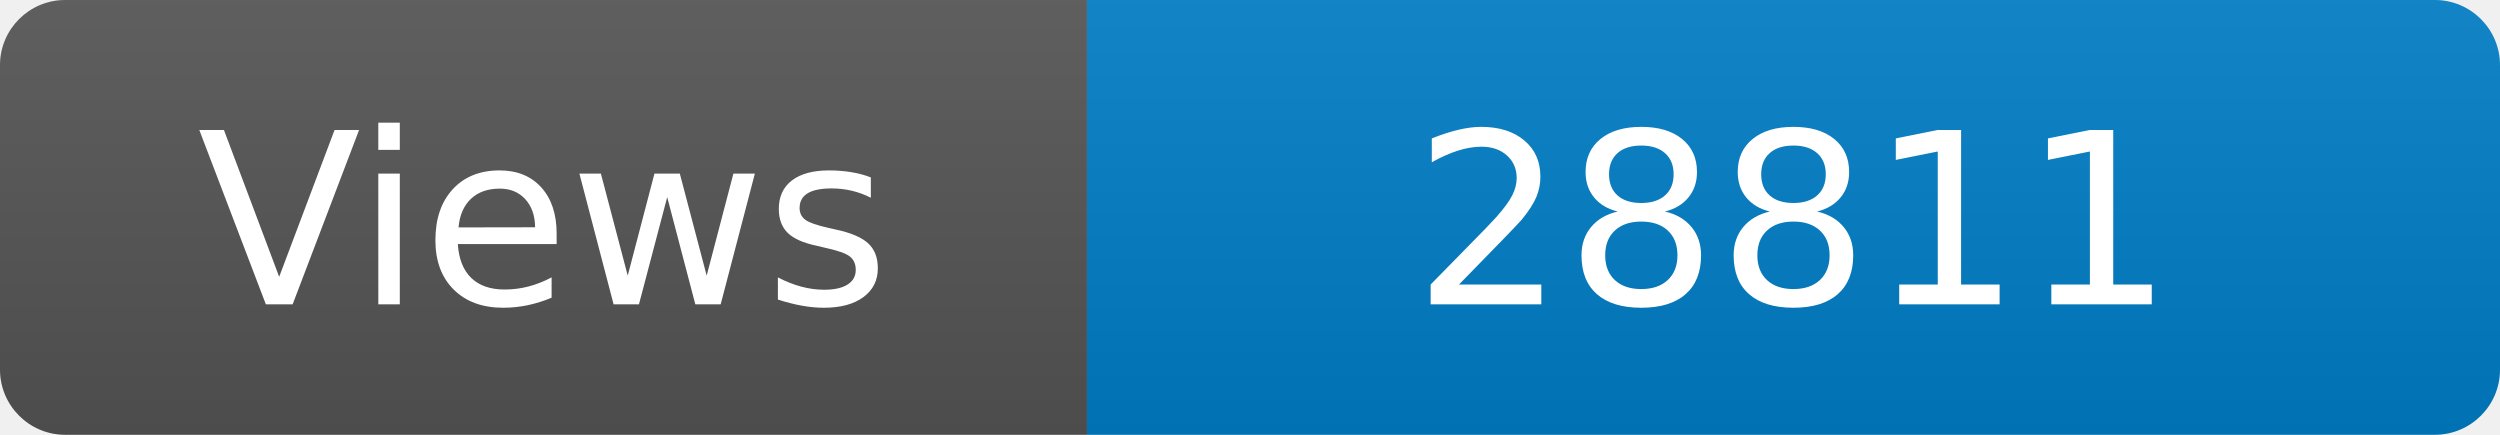
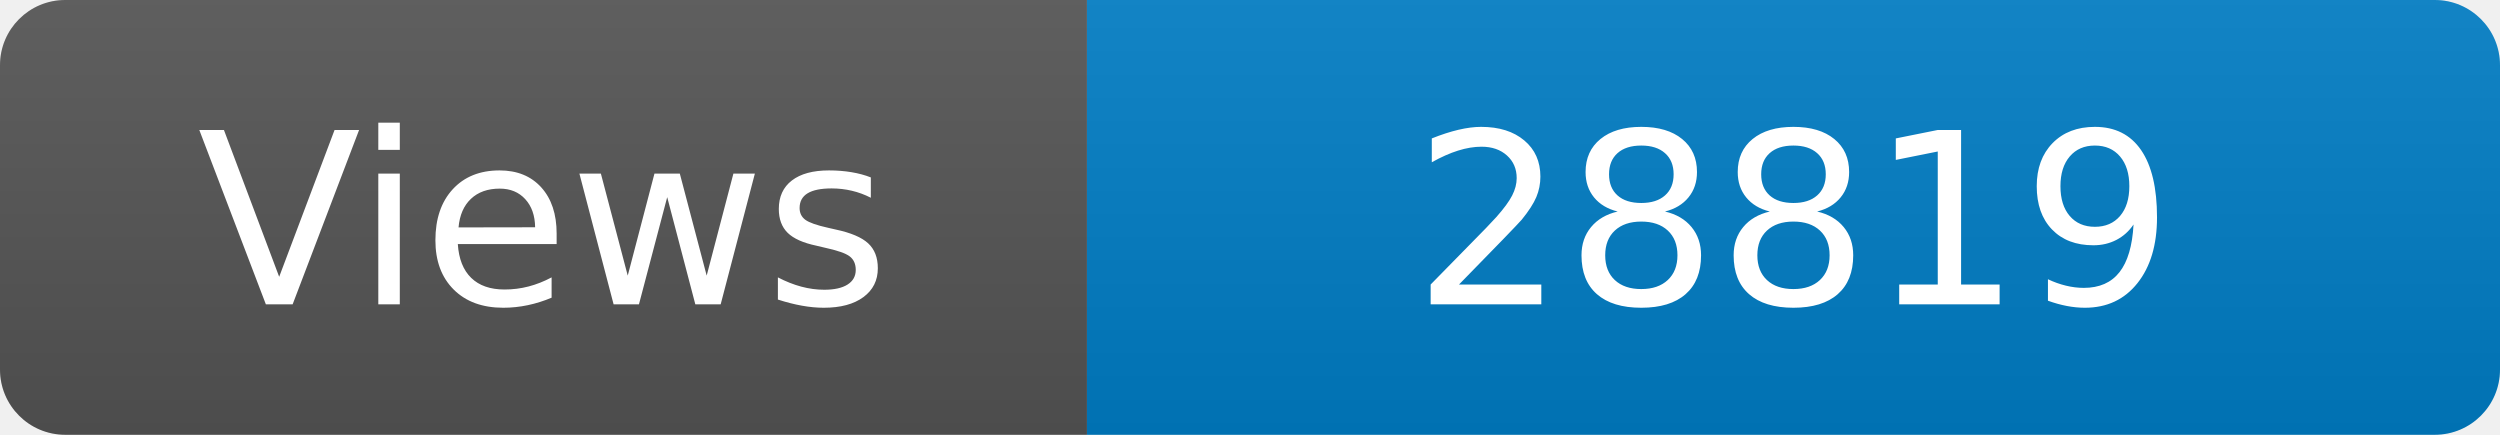
<svg xmlns="http://www.w3.org/2000/svg" width="115" height="20" role="img" aria-label="Maintained?: yes">
  <linearGradient id="s" x2="0" y2="100%">
    <stop offset="0" stop-color="#bbb" stop-opacity=".1" />
    <stop offset="1" stop-opacity=".1" />
  </linearGradient>
  <clipPath id="r">
    <rect width="115" height="20" rx="3" fill="#fff" />
  </clipPath>
  <g clip-path="url(#r)">
    <rect width="50" height="20" fill="#555" />
    <rect x="50" width="160" height="20" fill="#007ec6" />
    <rect width="115" height="20" fill="url(#s)" />
  </g>
  <g fill="#fff" text-anchor="middle" font-family="Verdana,Geneva,DejaVu Sans,sans-serif" font-size="110">
    <text x="250" y="140" transform="scale(.1)" fill="#fff">Views</text>
-     <text x="825" y="140" transform="scale(.1)" fill="#fff">28811</text>
+     <text x="825" y="140" transform="scale(.1)" fill="#fff">28819</text>
  </g>
</svg>
